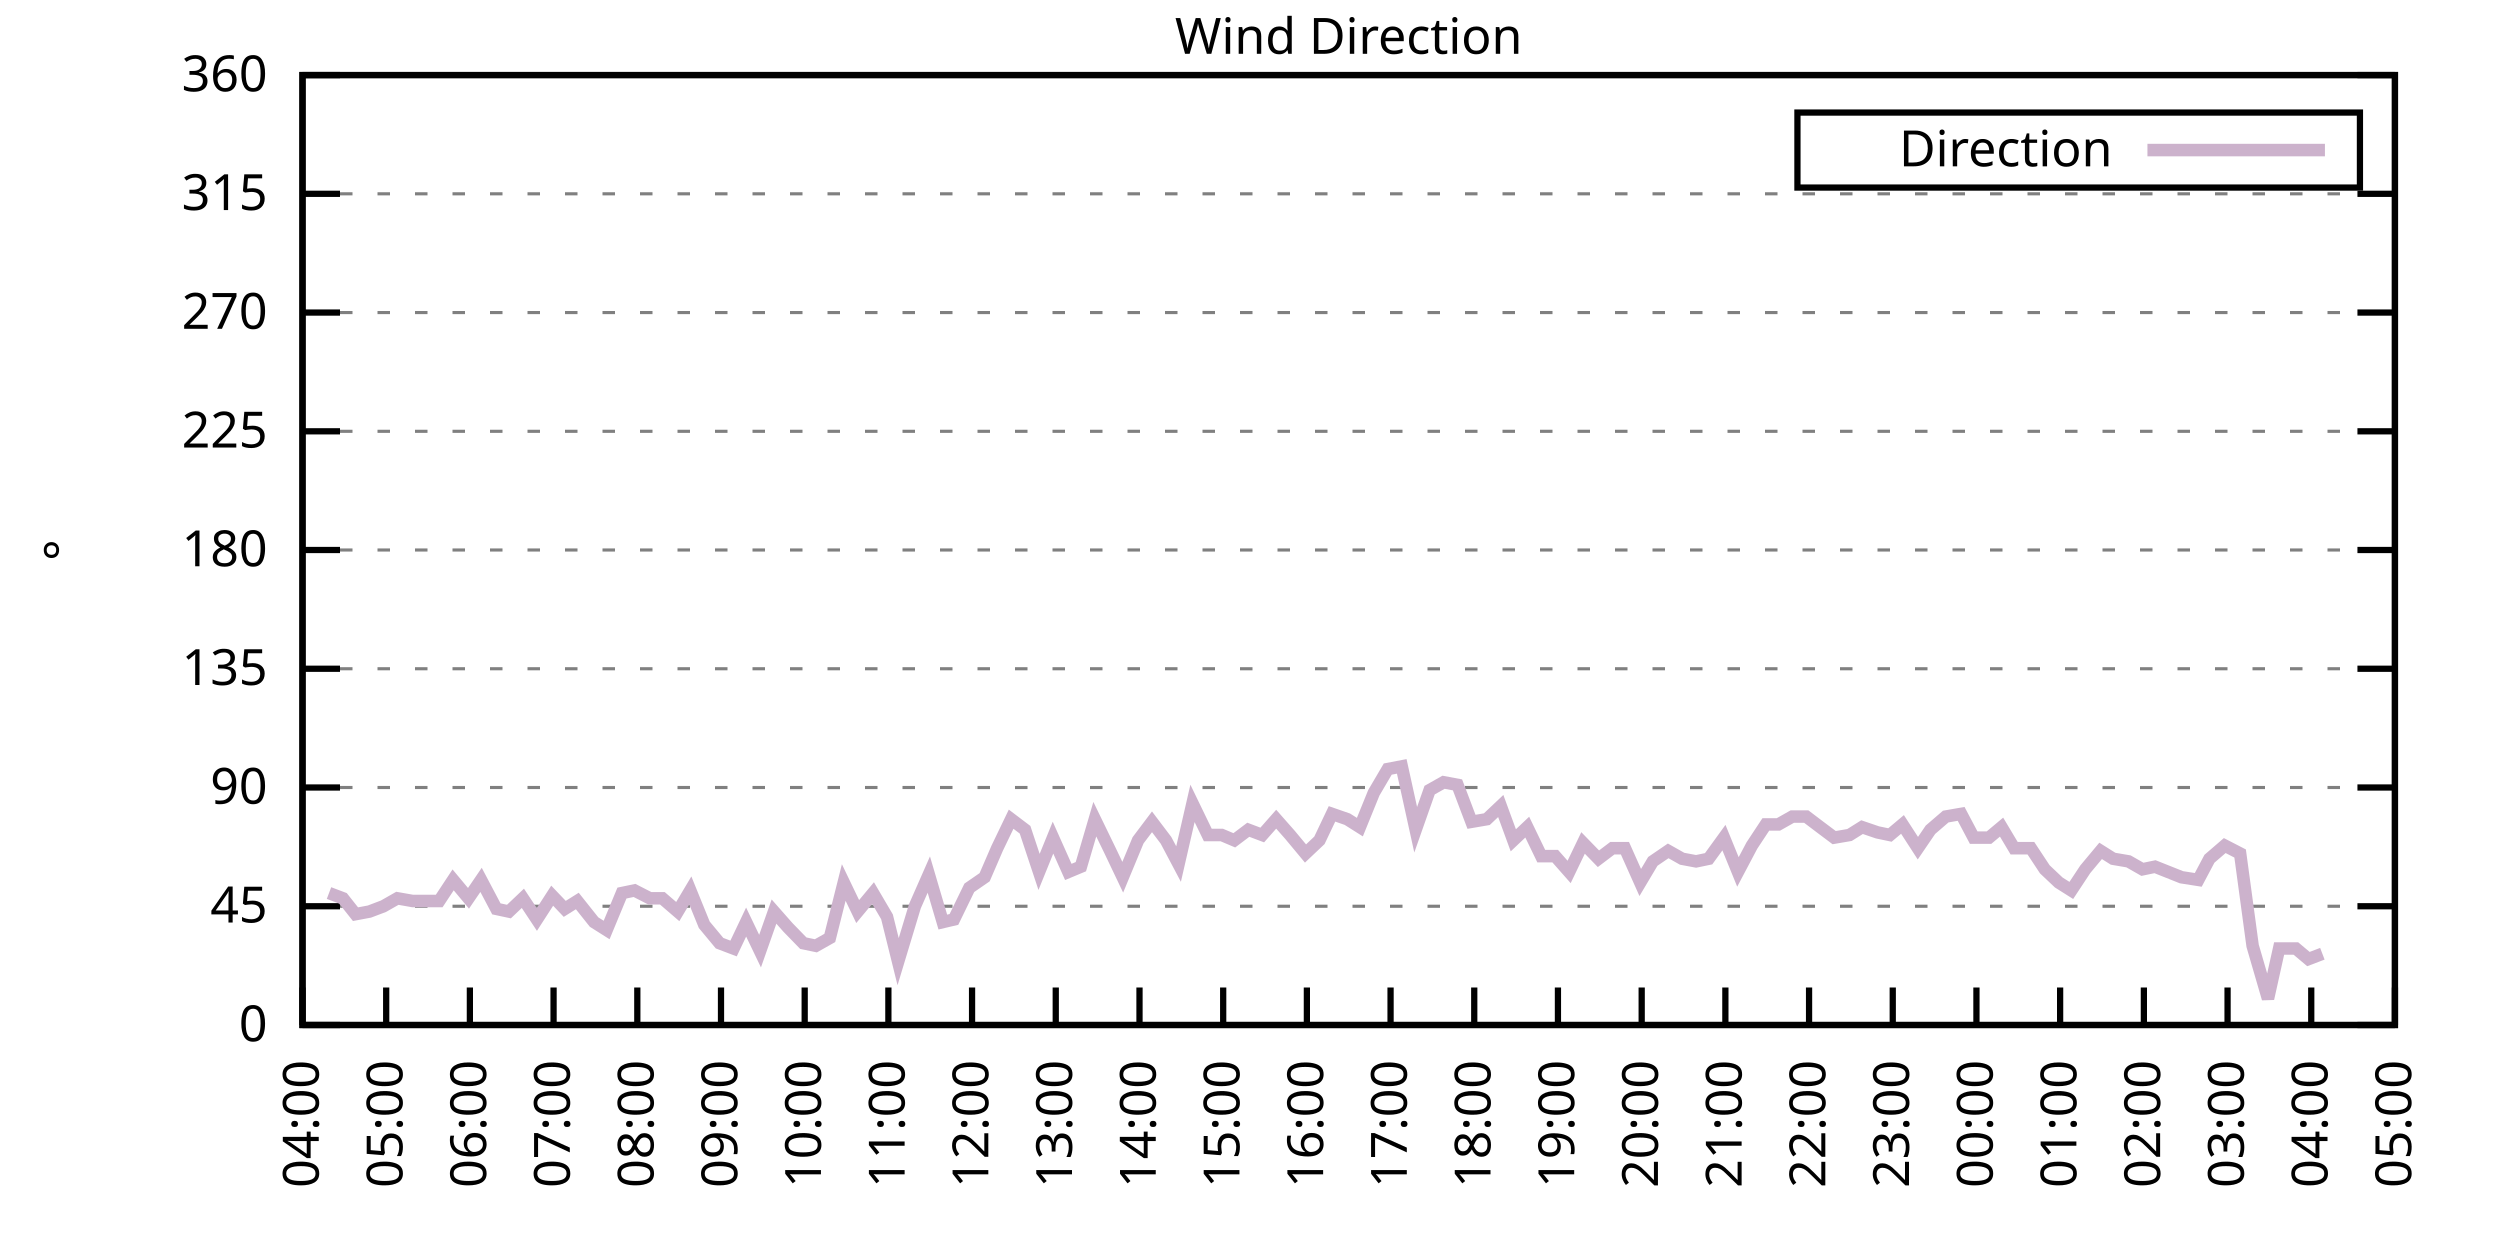
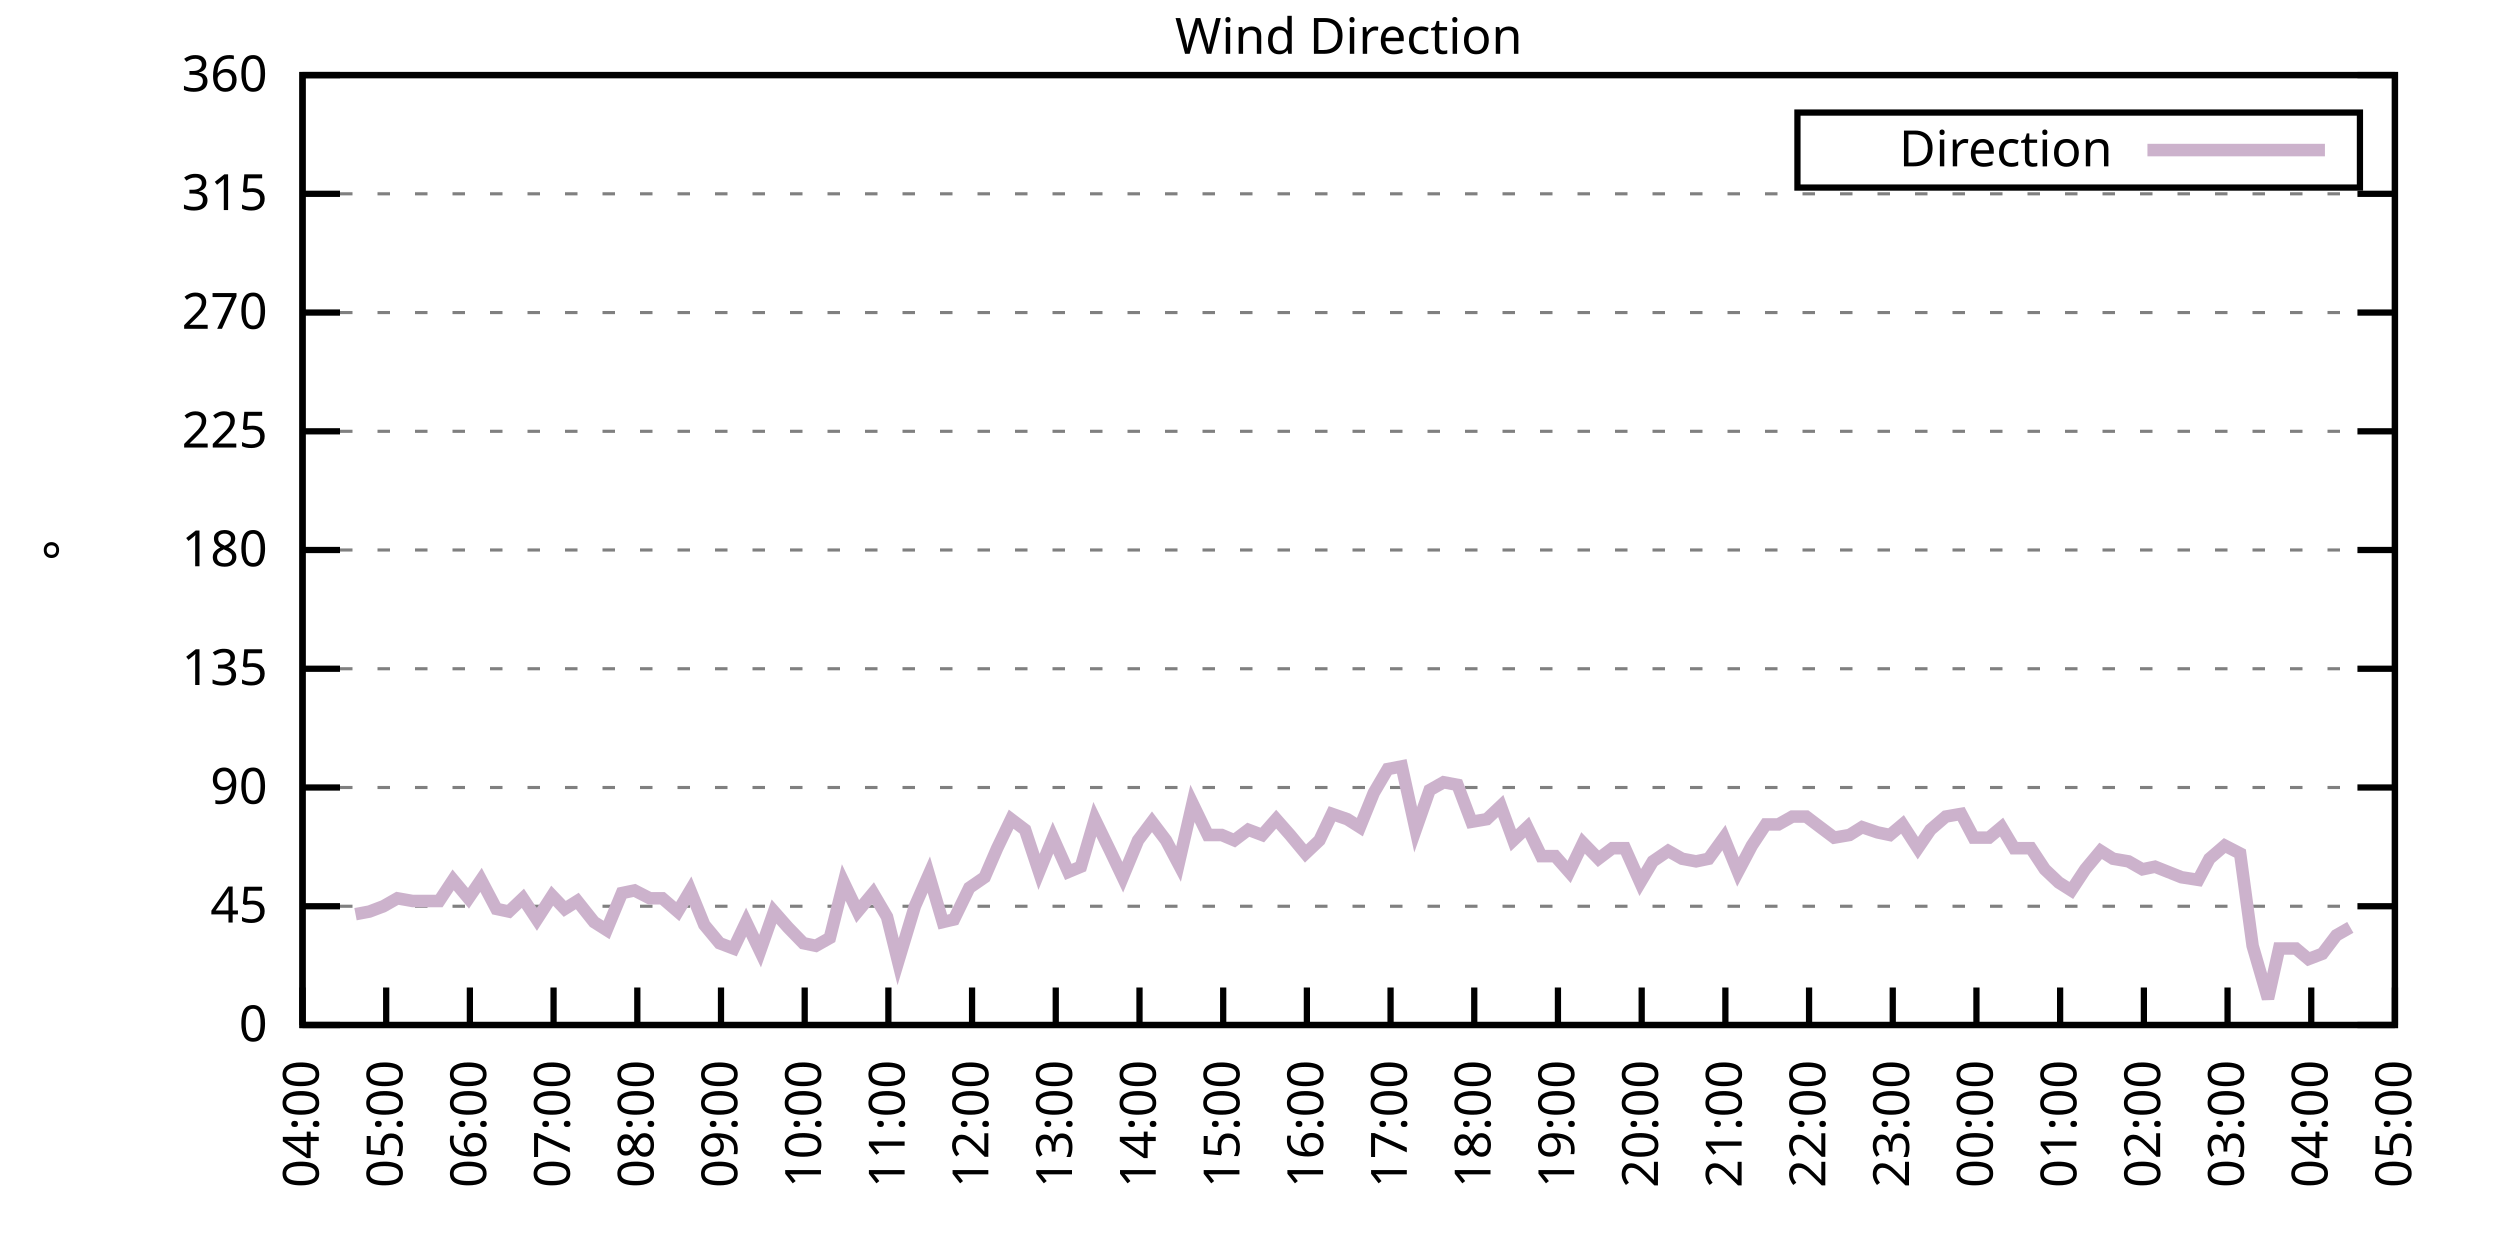
<svg xmlns="http://www.w3.org/2000/svg" xmlns:xlink="http://www.w3.org/1999/xlink" width="400" height="200" viewBox="0 0 400 200">
  <g id="gnuplot_canvas">
    <rect x="0" y="0" width="400" height="200" fill="none" />
    <defs>
      <circle id="gpDot" r="0.5" stroke-width="0.5" stroke="currentColor" />
      <path id="gpPt0" stroke-width="0.333" stroke="currentColor" d="M-1,0 h2 M0,-1 v2" />
      <path id="gpPt1" stroke-width="0.333" stroke="currentColor" d="M-1,-1 L1,1 M1,-1 L-1,1" />
      <path id="gpPt2" stroke-width="0.333" stroke="currentColor" d="M-1,0 L1,0 M0,-1 L0,1 M-1,-1 L1,1 M-1,1 L1,-1" />
      <rect id="gpPt3" stroke-width="0.333" stroke="currentColor" x="-1" y="-1" width="2" height="2" />
      <rect id="gpPt4" stroke-width="0.333" stroke="currentColor" fill="currentColor" x="-1" y="-1" width="2" height="2" />
      <circle id="gpPt5" stroke-width="0.333" stroke="currentColor" cx="0" cy="0" r="1" />
      <use xlink:href="#gpPt5" id="gpPt6" fill="currentColor" stroke="none" />
      <path id="gpPt7" stroke-width="0.333" stroke="currentColor" d="M0,-1.33 L-1.33,0.67 L1.33,0.67 z" />
      <use xlink:href="#gpPt7" id="gpPt8" fill="currentColor" stroke="none" />
      <use xlink:href="#gpPt7" id="gpPt9" stroke="currentColor" transform="rotate(180)" />
      <use xlink:href="#gpPt9" id="gpPt10" fill="currentColor" stroke="none" />
      <use xlink:href="#gpPt3" id="gpPt11" stroke="currentColor" transform="rotate(45)" />
      <use xlink:href="#gpPt11" id="gpPt12" fill="currentColor" stroke="none" />
      <path id="gpPt13" stroke-width="0.333" stroke="currentColor" d="M0,1.330 L1.265,0.411 L0.782,-1.067 L-0.782,-1.076 L-1.265,0.411 z" />
      <use xlink:href="#gpPt13" id="gpPt14" fill="currentColor" stroke="none" />
      <filter id="textbox" filterUnits="objectBoundingBox" x="0" y="0" height="1" width="1">
        <feFlood flood-color="white" flood-opacity="1" result="bgnd" />
        <feComposite in="SourceGraphic" in2="bgnd" operator="atop" />
      </filter>
      <filter id="greybox" filterUnits="objectBoundingBox" x="0" y="0" height="1" width="1">
        <feFlood flood-color="lightgrey" flood-opacity="1" result="grey" />
        <feComposite in="SourceGraphic" in2="grey" operator="atop" />
      </filter>
    </defs>
    <g fill="none" color="white" stroke="currentColor" stroke-width="1.00" stroke-linecap="butt" stroke-linejoin="miter">
</g>
    <g fill="none" color="black" stroke="currentColor" stroke-width="1.00" stroke-linecap="butt" stroke-linejoin="miter">
      <g stroke="none" shape-rendering="crispEdges">
        <polygon fill="rgb(255, 255, 255)" points="48.40,164.00 383.18,164.00 383.18,12.02 48.40,12.02 " />
      </g>
    </g>
    <g fill="none" color="black" stroke="currentColor" stroke-width="1.00" stroke-linecap="butt" stroke-linejoin="miter">
</g>
    <g fill="none" color="black" stroke="black" stroke-width="0.50" stroke-linecap="butt" stroke-linejoin="miter">
</g>
    <g fill="none" color="gray" stroke="currentColor" stroke-width="0.50" stroke-linecap="butt" stroke-linejoin="miter">
      <path stroke="gray" stroke-dasharray="2,4" class="gridline" d="M48.40,164.00 L383.19,164.00  " />
    </g>
    <g fill="none" color="gray" stroke="gray" stroke-width="1.00" stroke-linecap="butt" stroke-linejoin="miter">
</g>
    <g fill="none" color="black" stroke="currentColor" stroke-width="1.00" stroke-linecap="butt" stroke-linejoin="miter">
      <path stroke="black" d="M48.40,164.00 L54.40,164.00 M383.19,164.00 L377.19,164.00  " />
      <g transform="translate(42.80,166.60)" stroke="none" fill="black" font-family="Sans" font-size="8.00" text-anchor="end">
        <text>
          <tspan font-family="Sans"> 0</tspan>
        </text>
      </g>
    </g>
    <g fill="none" color="black" stroke="currentColor" stroke-width="1.00" stroke-linecap="butt" stroke-linejoin="miter">
</g>
    <g fill="none" color="black" stroke="black" stroke-width="0.50" stroke-linecap="butt" stroke-linejoin="miter">
</g>
    <g fill="none" color="gray" stroke="currentColor" stroke-width="0.50" stroke-linecap="butt" stroke-linejoin="miter">
      <path stroke="gray" stroke-dasharray="2,4" class="gridline" d="M48.40,145.00 L383.19,145.00  " />
    </g>
    <g fill="none" color="gray" stroke="gray" stroke-width="1.00" stroke-linecap="butt" stroke-linejoin="miter">
</g>
    <g fill="none" color="black" stroke="currentColor" stroke-width="1.00" stroke-linecap="butt" stroke-linejoin="miter">
      <path stroke="black" d="M48.40,145.00 L54.40,145.00 M383.19,145.00 L377.19,145.00  " />
      <g transform="translate(42.80,147.60)" stroke="none" fill="black" font-family="Sans" font-size="8.00" text-anchor="end">
        <text>
          <tspan font-family="Sans"> 45</tspan>
        </text>
      </g>
    </g>
    <g fill="none" color="black" stroke="currentColor" stroke-width="1.00" stroke-linecap="butt" stroke-linejoin="miter">
</g>
    <g fill="none" color="black" stroke="black" stroke-width="0.50" stroke-linecap="butt" stroke-linejoin="miter">
</g>
    <g fill="none" color="gray" stroke="currentColor" stroke-width="0.50" stroke-linecap="butt" stroke-linejoin="miter">
      <path stroke="gray" stroke-dasharray="2,4" class="gridline" d="M48.40,126.00 L383.19,126.00  " />
    </g>
    <g fill="none" color="gray" stroke="gray" stroke-width="1.00" stroke-linecap="butt" stroke-linejoin="miter">
</g>
    <g fill="none" color="black" stroke="currentColor" stroke-width="1.00" stroke-linecap="butt" stroke-linejoin="miter">
      <path stroke="black" d="M48.40,126.00 L54.40,126.00 M383.19,126.00 L377.19,126.00  " />
      <g transform="translate(42.80,128.60)" stroke="none" fill="black" font-family="Sans" font-size="8.00" text-anchor="end">
        <text>
          <tspan font-family="Sans"> 90</tspan>
        </text>
      </g>
    </g>
    <g fill="none" color="black" stroke="currentColor" stroke-width="1.00" stroke-linecap="butt" stroke-linejoin="miter">
</g>
    <g fill="none" color="black" stroke="black" stroke-width="0.50" stroke-linecap="butt" stroke-linejoin="miter">
</g>
    <g fill="none" color="gray" stroke="currentColor" stroke-width="0.50" stroke-linecap="butt" stroke-linejoin="miter">
      <path stroke="gray" stroke-dasharray="2,4" class="gridline" d="M48.40,107.00 L383.19,107.00  " />
    </g>
    <g fill="none" color="gray" stroke="gray" stroke-width="1.00" stroke-linecap="butt" stroke-linejoin="miter">
</g>
    <g fill="none" color="black" stroke="currentColor" stroke-width="1.00" stroke-linecap="butt" stroke-linejoin="miter">
      <path stroke="black" d="M48.40,107.00 L54.40,107.00 M383.19,107.00 L377.19,107.00  " />
      <g transform="translate(42.80,109.60)" stroke="none" fill="black" font-family="Sans" font-size="8.00" text-anchor="end">
        <text>
          <tspan font-family="Sans"> 135</tspan>
        </text>
      </g>
    </g>
    <g fill="none" color="black" stroke="currentColor" stroke-width="1.00" stroke-linecap="butt" stroke-linejoin="miter">
</g>
    <g fill="none" color="black" stroke="black" stroke-width="0.50" stroke-linecap="butt" stroke-linejoin="miter">
</g>
    <g fill="none" color="gray" stroke="currentColor" stroke-width="0.50" stroke-linecap="butt" stroke-linejoin="miter">
      <path stroke="gray" stroke-dasharray="2,4" class="gridline" d="M48.40,88.00 L383.19,88.00  " />
    </g>
    <g fill="none" color="gray" stroke="gray" stroke-width="1.00" stroke-linecap="butt" stroke-linejoin="miter">
</g>
    <g fill="none" color="black" stroke="currentColor" stroke-width="1.00" stroke-linecap="butt" stroke-linejoin="miter">
      <path stroke="black" d="M48.40,88.00 L54.40,88.00 M383.19,88.00 L377.19,88.00  " />
      <g transform="translate(42.80,90.60)" stroke="none" fill="black" font-family="Sans" font-size="8.00" text-anchor="end">
        <text>
          <tspan font-family="Sans"> 180</tspan>
        </text>
      </g>
    </g>
    <g fill="none" color="black" stroke="currentColor" stroke-width="1.00" stroke-linecap="butt" stroke-linejoin="miter">
</g>
    <g fill="none" color="black" stroke="black" stroke-width="0.50" stroke-linecap="butt" stroke-linejoin="miter">
</g>
    <g fill="none" color="gray" stroke="currentColor" stroke-width="0.50" stroke-linecap="butt" stroke-linejoin="miter">
      <path stroke="gray" stroke-dasharray="2,4" class="gridline" d="M48.40,69.01 L383.19,69.01  " />
    </g>
    <g fill="none" color="gray" stroke="gray" stroke-width="1.00" stroke-linecap="butt" stroke-linejoin="miter">
</g>
    <g fill="none" color="black" stroke="currentColor" stroke-width="1.00" stroke-linecap="butt" stroke-linejoin="miter">
      <path stroke="black" d="M48.40,69.01 L54.40,69.01 M383.19,69.01 L377.19,69.01  " />
      <g transform="translate(42.80,71.61)" stroke="none" fill="black" font-family="Sans" font-size="8.00" text-anchor="end">
        <text>
          <tspan font-family="Sans"> 225</tspan>
        </text>
      </g>
    </g>
    <g fill="none" color="black" stroke="currentColor" stroke-width="1.00" stroke-linecap="butt" stroke-linejoin="miter">
</g>
    <g fill="none" color="black" stroke="black" stroke-width="0.50" stroke-linecap="butt" stroke-linejoin="miter">
</g>
    <g fill="none" color="gray" stroke="currentColor" stroke-width="0.50" stroke-linecap="butt" stroke-linejoin="miter">
      <path stroke="gray" stroke-dasharray="2,4" class="gridline" d="M48.40,50.01 L383.19,50.01  " />
    </g>
    <g fill="none" color="gray" stroke="gray" stroke-width="1.00" stroke-linecap="butt" stroke-linejoin="miter">
</g>
    <g fill="none" color="black" stroke="currentColor" stroke-width="1.00" stroke-linecap="butt" stroke-linejoin="miter">
      <path stroke="black" d="M48.40,50.01 L54.40,50.01 M383.19,50.01 L377.19,50.01  " />
      <g transform="translate(42.80,52.61)" stroke="none" fill="black" font-family="Sans" font-size="8.00" text-anchor="end">
        <text>
          <tspan font-family="Sans"> 270</tspan>
        </text>
      </g>
    </g>
    <g fill="none" color="black" stroke="currentColor" stroke-width="1.00" stroke-linecap="butt" stroke-linejoin="miter">
</g>
    <g fill="none" color="black" stroke="black" stroke-width="0.50" stroke-linecap="butt" stroke-linejoin="miter">
</g>
    <g fill="none" color="gray" stroke="currentColor" stroke-width="0.50" stroke-linecap="butt" stroke-linejoin="miter">
      <path stroke="gray" stroke-dasharray="2,4" class="gridline" d="M48.40,31.01 L383.19,31.01  " />
    </g>
    <g fill="none" color="gray" stroke="gray" stroke-width="1.00" stroke-linecap="butt" stroke-linejoin="miter">
</g>
    <g fill="none" color="black" stroke="currentColor" stroke-width="1.00" stroke-linecap="butt" stroke-linejoin="miter">
      <path stroke="black" d="M48.40,31.01 L54.40,31.01 M383.19,31.01 L377.19,31.01  " />
      <g transform="translate(42.80,33.61)" stroke="none" fill="black" font-family="Sans" font-size="8.00" text-anchor="end">
        <text>
          <tspan font-family="Sans"> 315</tspan>
        </text>
      </g>
    </g>
    <g fill="none" color="black" stroke="currentColor" stroke-width="1.00" stroke-linecap="butt" stroke-linejoin="miter">
</g>
    <g fill="none" color="black" stroke="black" stroke-width="0.50" stroke-linecap="butt" stroke-linejoin="miter">
</g>
    <g fill="none" color="gray" stroke="currentColor" stroke-width="0.50" stroke-linecap="butt" stroke-linejoin="miter">
      <path stroke="gray" stroke-dasharray="2,4" class="gridline" d="M48.40,12.01 L383.19,12.01  " />
    </g>
    <g fill="none" color="gray" stroke="gray" stroke-width="1.00" stroke-linecap="butt" stroke-linejoin="miter">
</g>
    <g fill="none" color="black" stroke="currentColor" stroke-width="1.00" stroke-linecap="butt" stroke-linejoin="miter">
      <path stroke="black" d="M48.40,12.01 L54.40,12.01 M383.19,12.01 L377.19,12.01  " />
      <g transform="translate(42.80,14.61)" stroke="none" fill="black" font-family="Sans" font-size="8.00" text-anchor="end">
        <text>
          <tspan font-family="Sans"> 360</tspan>
        </text>
      </g>
    </g>
    <g fill="none" color="black" stroke="currentColor" stroke-width="1.00" stroke-linecap="butt" stroke-linejoin="miter">
      <path stroke="black" d="M48.40,164.00 L48.40,158.00  " />
      <g transform="translate(51.00,169.60) rotate(270.00)" stroke="none" fill="black" font-family="Sans" font-size="8.00" text-anchor="end">
        <text>
          <tspan font-family="Sans">04:00</tspan>
        </text>
      </g>
    </g>
    <g fill="none" color="black" stroke="currentColor" stroke-width="1.00" stroke-linecap="butt" stroke-linejoin="miter">
      <path stroke="black" d="M61.79,164.00 L61.79,158.00  " />
      <g transform="translate(64.39,169.60) rotate(270.00)" stroke="none" fill="black" font-family="Sans" font-size="8.00" text-anchor="end">
        <text>
          <tspan font-family="Sans">05:00</tspan>
        </text>
      </g>
    </g>
    <g fill="none" color="black" stroke="currentColor" stroke-width="1.00" stroke-linecap="butt" stroke-linejoin="miter">
      <path stroke="black" d="M75.18,164.00 L75.18,158.00  " />
      <g transform="translate(77.78,169.60) rotate(270.00)" stroke="none" fill="black" font-family="Sans" font-size="8.00" text-anchor="end">
        <text>
          <tspan font-family="Sans">06:00</tspan>
        </text>
      </g>
    </g>
    <g fill="none" color="black" stroke="currentColor" stroke-width="1.00" stroke-linecap="butt" stroke-linejoin="miter">
      <path stroke="black" d="M88.57,164.00 L88.57,158.00  " />
      <g transform="translate(91.17,169.60) rotate(270.00)" stroke="none" fill="black" font-family="Sans" font-size="8.00" text-anchor="end">
        <text>
          <tspan font-family="Sans">07:00</tspan>
        </text>
      </g>
    </g>
    <g fill="none" color="black" stroke="currentColor" stroke-width="1.00" stroke-linecap="butt" stroke-linejoin="miter">
      <path stroke="black" d="M101.97,164.00 L101.97,158.00  " />
      <g transform="translate(104.57,169.60) rotate(270.00)" stroke="none" fill="black" font-family="Sans" font-size="8.00" text-anchor="end">
        <text>
          <tspan font-family="Sans">08:00</tspan>
        </text>
      </g>
    </g>
    <g fill="none" color="black" stroke="currentColor" stroke-width="1.00" stroke-linecap="butt" stroke-linejoin="miter">
      <path stroke="black" d="M115.36,164.00 L115.36,158.00  " />
      <g transform="translate(117.96,169.60) rotate(270.00)" stroke="none" fill="black" font-family="Sans" font-size="8.00" text-anchor="end">
        <text>
          <tspan font-family="Sans">09:00</tspan>
        </text>
      </g>
    </g>
    <g fill="none" color="black" stroke="currentColor" stroke-width="1.00" stroke-linecap="butt" stroke-linejoin="miter">
      <path stroke="black" d="M128.75,164.00 L128.75,158.00  " />
      <g transform="translate(131.35,169.60) rotate(270.00)" stroke="none" fill="black" font-family="Sans" font-size="8.00" text-anchor="end">
        <text>
          <tspan font-family="Sans">10:00</tspan>
        </text>
      </g>
    </g>
    <g fill="none" color="black" stroke="currentColor" stroke-width="1.00" stroke-linecap="butt" stroke-linejoin="miter">
      <path stroke="black" d="M142.14,164.00 L142.14,158.00  " />
      <g transform="translate(144.74,169.60) rotate(270.00)" stroke="none" fill="black" font-family="Sans" font-size="8.00" text-anchor="end">
        <text>
          <tspan font-family="Sans">11:00</tspan>
        </text>
      </g>
    </g>
    <g fill="none" color="black" stroke="currentColor" stroke-width="1.00" stroke-linecap="butt" stroke-linejoin="miter">
      <path stroke="black" d="M155.53,164.00 L155.53,158.00  " />
      <g transform="translate(158.13,169.60) rotate(270.00)" stroke="none" fill="black" font-family="Sans" font-size="8.00" text-anchor="end">
        <text>
          <tspan font-family="Sans">12:00</tspan>
        </text>
      </g>
    </g>
    <g fill="none" color="black" stroke="currentColor" stroke-width="1.00" stroke-linecap="butt" stroke-linejoin="miter">
      <path stroke="black" d="M168.92,164.00 L168.92,158.00  " />
      <g transform="translate(171.52,169.60) rotate(270.00)" stroke="none" fill="black" font-family="Sans" font-size="8.00" text-anchor="end">
        <text>
          <tspan font-family="Sans">13:00</tspan>
        </text>
      </g>
    </g>
    <g fill="none" color="black" stroke="currentColor" stroke-width="1.00" stroke-linecap="butt" stroke-linejoin="miter">
      <path stroke="black" d="M182.32,164.00 L182.32,158.00  " />
      <g transform="translate(184.92,169.60) rotate(270.00)" stroke="none" fill="black" font-family="Sans" font-size="8.00" text-anchor="end">
        <text>
          <tspan font-family="Sans">14:00</tspan>
        </text>
      </g>
    </g>
    <g fill="none" color="black" stroke="currentColor" stroke-width="1.00" stroke-linecap="butt" stroke-linejoin="miter">
      <path stroke="black" d="M195.71,164.00 L195.71,158.00  " />
      <g transform="translate(198.31,169.60) rotate(270.00)" stroke="none" fill="black" font-family="Sans" font-size="8.00" text-anchor="end">
        <text>
          <tspan font-family="Sans">15:00</tspan>
        </text>
      </g>
    </g>
    <g fill="none" color="black" stroke="currentColor" stroke-width="1.00" stroke-linecap="butt" stroke-linejoin="miter">
      <path stroke="black" d="M209.10,164.00 L209.10,158.00  " />
      <g transform="translate(211.70,169.60) rotate(270.00)" stroke="none" fill="black" font-family="Sans" font-size="8.00" text-anchor="end">
        <text>
          <tspan font-family="Sans">16:00</tspan>
        </text>
      </g>
    </g>
    <g fill="none" color="black" stroke="currentColor" stroke-width="1.00" stroke-linecap="butt" stroke-linejoin="miter">
      <path stroke="black" d="M222.49,164.00 L222.49,158.00  " />
      <g transform="translate(225.09,169.60) rotate(270.00)" stroke="none" fill="black" font-family="Sans" font-size="8.00" text-anchor="end">
        <text>
          <tspan font-family="Sans">17:00</tspan>
        </text>
      </g>
    </g>
    <g fill="none" color="black" stroke="currentColor" stroke-width="1.00" stroke-linecap="butt" stroke-linejoin="miter">
      <path stroke="black" d="M235.88,164.00 L235.88,158.00  " />
      <g transform="translate(238.48,169.60) rotate(270.00)" stroke="none" fill="black" font-family="Sans" font-size="8.00" text-anchor="end">
        <text>
          <tspan font-family="Sans">18:00</tspan>
        </text>
      </g>
    </g>
    <g fill="none" color="black" stroke="currentColor" stroke-width="1.00" stroke-linecap="butt" stroke-linejoin="miter">
      <path stroke="black" d="M249.27,164.00 L249.27,158.00  " />
      <g transform="translate(251.87,169.60) rotate(270.00)" stroke="none" fill="black" font-family="Sans" font-size="8.00" text-anchor="end">
        <text>
          <tspan font-family="Sans">19:00</tspan>
        </text>
      </g>
    </g>
    <g fill="none" color="black" stroke="currentColor" stroke-width="1.00" stroke-linecap="butt" stroke-linejoin="miter">
      <path stroke="black" d="M262.67,164.00 L262.67,158.00  " />
      <g transform="translate(265.27,169.60) rotate(270.00)" stroke="none" fill="black" font-family="Sans" font-size="8.00" text-anchor="end">
        <text>
          <tspan font-family="Sans">20:00</tspan>
        </text>
      </g>
    </g>
    <g fill="none" color="black" stroke="currentColor" stroke-width="1.00" stroke-linecap="butt" stroke-linejoin="miter">
      <path stroke="black" d="M276.06,164.00 L276.06,158.00  " />
      <g transform="translate(278.66,169.60) rotate(270.00)" stroke="none" fill="black" font-family="Sans" font-size="8.00" text-anchor="end">
        <text>
          <tspan font-family="Sans">21:00</tspan>
        </text>
      </g>
    </g>
    <g fill="none" color="black" stroke="currentColor" stroke-width="1.00" stroke-linecap="butt" stroke-linejoin="miter">
      <path stroke="black" d="M289.45,164.00 L289.45,158.00  " />
      <g transform="translate(292.05,169.60) rotate(270.00)" stroke="none" fill="black" font-family="Sans" font-size="8.00" text-anchor="end">
        <text>
          <tspan font-family="Sans">22:00</tspan>
        </text>
      </g>
    </g>
    <g fill="none" color="black" stroke="currentColor" stroke-width="1.00" stroke-linecap="butt" stroke-linejoin="miter">
      <path stroke="black" d="M302.84,164.00 L302.84,158.00  " />
      <g transform="translate(305.44,169.60) rotate(270.00)" stroke="none" fill="black" font-family="Sans" font-size="8.00" text-anchor="end">
        <text>
          <tspan font-family="Sans">23:00</tspan>
        </text>
      </g>
    </g>
    <g fill="none" color="black" stroke="currentColor" stroke-width="1.00" stroke-linecap="butt" stroke-linejoin="miter">
      <path stroke="black" d="M316.23,164.00 L316.23,158.00  " />
      <g transform="translate(318.83,169.60) rotate(270.00)" stroke="none" fill="black" font-family="Sans" font-size="8.00" text-anchor="end">
        <text>
          <tspan font-family="Sans">00:00</tspan>
        </text>
      </g>
    </g>
    <g fill="none" color="black" stroke="currentColor" stroke-width="1.00" stroke-linecap="butt" stroke-linejoin="miter">
      <path stroke="black" d="M329.62,164.00 L329.62,158.00  " />
      <g transform="translate(332.22,169.60) rotate(270.00)" stroke="none" fill="black" font-family="Sans" font-size="8.00" text-anchor="end">
        <text>
          <tspan font-family="Sans">01:00</tspan>
        </text>
      </g>
    </g>
    <g fill="none" color="black" stroke="currentColor" stroke-width="1.00" stroke-linecap="butt" stroke-linejoin="miter">
      <path stroke="black" d="M343.02,164.00 L343.02,158.00  " />
      <g transform="translate(345.62,169.60) rotate(270.00)" stroke="none" fill="black" font-family="Sans" font-size="8.00" text-anchor="end">
        <text>
          <tspan font-family="Sans">02:00</tspan>
        </text>
      </g>
    </g>
    <g fill="none" color="black" stroke="currentColor" stroke-width="1.00" stroke-linecap="butt" stroke-linejoin="miter">
      <path stroke="black" d="M356.41,164.00 L356.41,158.00  " />
      <g transform="translate(359.01,169.60) rotate(270.00)" stroke="none" fill="black" font-family="Sans" font-size="8.00" text-anchor="end">
        <text>
          <tspan font-family="Sans">03:00</tspan>
        </text>
      </g>
    </g>
    <g fill="none" color="black" stroke="currentColor" stroke-width="1.00" stroke-linecap="butt" stroke-linejoin="miter">
      <path stroke="black" d="M369.80,164.00 L369.80,158.00  " />
      <g transform="translate(372.40,169.60) rotate(270.00)" stroke="none" fill="black" font-family="Sans" font-size="8.00" text-anchor="end">
        <text>
          <tspan font-family="Sans">04:00</tspan>
        </text>
      </g>
    </g>
    <g fill="none" color="black" stroke="currentColor" stroke-width="1.00" stroke-linecap="butt" stroke-linejoin="miter">
      <path stroke="black" d="M383.19,164.00 L383.19,158.00  " />
      <g transform="translate(385.79,169.60) rotate(270.00)" stroke="none" fill="black" font-family="Sans" font-size="8.00" text-anchor="end">
        <text>
          <tspan font-family="Sans">05:00</tspan>
        </text>
      </g>
    </g>
    <g fill="none" color="black" stroke="currentColor" stroke-width="1.00" stroke-linecap="butt" stroke-linejoin="miter">
</g>
    <g fill="none" color="black" stroke="currentColor" stroke-width="1.00" stroke-linecap="butt" stroke-linejoin="miter">
      <path stroke="black" d="M48.40,12.01 L48.40,164.00 L383.19,164.00 L383.19,12.01 L48.40,12.01 Z  " />
    </g>
    <g fill="none" color="black" stroke="currentColor" stroke-width="1.00" stroke-linecap="butt" stroke-linejoin="miter">
</g>
    <g fill="none" color="black" stroke="currentColor" stroke-width="1.00" stroke-linecap="butt" stroke-linejoin="miter">
      <path stroke="black" d="M287.59,30.01 L287.59,18.01 L377.59,18.01 L377.59,30.01 L287.59,30.01 Z  " />
    </g>
    <g id="Wind_direction_plot_1">
      <g fill="none" color="white" stroke="black" stroke-width="2.00" stroke-linecap="butt" stroke-linejoin="miter">
</g>
      <g fill="none" color="black" stroke="currentColor" stroke-width="2.00" stroke-linecap="butt" stroke-linejoin="miter">
        <g transform="translate(337.99,26.61)" stroke="none" fill="black" font-family="Sans" font-size="8.00" text-anchor="end">
          <text>
            <tspan font-family="Sans">Direction</tspan>
          </text>
        </g>
      </g>
      <g fill="none" color="black" stroke="currentColor" stroke-width="2.00" stroke-linecap="butt" stroke-linejoin="miter">
-         <path stroke="rgb(204, 178, 204)" d="M343.59,24.01 L371.99,24.01 M52.64,142.89 L54.87,143.73 L56.88,146.27 L59.11,145.85 L61.35,145.00 L63.58,143.73   L66.03,144.16 L68.04,144.16 L70.27,144.16 L72.50,140.78 L74.96,143.73 L76.97,140.78 L79.42,145.42 L81.43,145.85   L83.66,143.73 L85.90,147.11 L88.35,143.31 L90.36,145.42 L92.37,144.16 L95.05,147.53 L97.06,148.80 L99.51,142.89   L101.52,142.47 L103.98,143.73 L105.98,143.73 L108.44,145.85 L110.45,142.47 L112.68,147.96 L115.13,150.91 L117.37,151.76   L119.38,147.53 L121.61,152.18 L123.84,145.85 L126.07,148.38 L128.53,150.91 L130.54,151.33 L132.77,150.07 L135.00,141.20   L137.23,145.85 L139.69,142.89 L141.92,146.69 L143.70,153.87 L146.38,145.00 L148.61,139.93 L150.85,147.53 L152.63,147.11   L155.09,142.05 L157.54,140.36 L159.55,135.71 L161.78,131.07 L164.01,132.76 L166.25,139.51 L168.48,134.02 L170.93,139.51   L172.94,138.67 L175.17,131.07 L177.63,136.14 L179.64,140.36 L182.09,134.45 L184.32,131.49 L186.56,134.45 L188.57,138.25   L190.80,128.54 L193.25,133.60 L195.48,133.60 L197.49,134.45 L199.73,132.76 L201.96,133.60 L204.19,131.07 L206.42,133.60   L208.88,136.56 L211.11,134.45 L213.12,130.22 L215.57,131.07 L217.58,132.34 L219.81,126.85 L222.04,123.05 L224.28,122.62   L226.51,132.76 L228.74,126.42 L230.97,125.16 L233.20,125.58 L235.44,131.49 L237.89,131.07 L240.12,128.96 L242.13,134.45   L244.36,132.34 L246.60,136.98 L248.83,136.98 L251.06,139.51 L253.29,134.87 L255.75,137.40 L257.98,135.71 L259.99,135.71   L262.44,141.20 L264.45,137.82 L266.91,136.14 L269.14,137.40 L271.37,137.82 L273.38,137.40 L275.83,134.02 L278.07,139.51   L280.30,135.29 L282.53,131.91 L284.54,131.91 L286.77,130.65 L289.00,130.65 L291.23,132.34 L293.47,134.02 L295.92,133.60   L297.93,132.34 L300.39,133.18 L302.39,133.60 L304.40,131.91 L306.86,135.71 L308.87,132.76 L311.32,130.65 L313.78,130.22   L315.79,134.02 L318.24,134.02 L320.25,132.34 L322.26,135.71 L324.94,135.71 L327.17,139.09 L329.40,141.20 L331.41,142.47   L333.64,139.09 L336.10,136.14 L338.10,137.40 L340.56,137.82 L342.79,139.09 L344.80,138.67 L349.04,140.36 L351.72,140.78   L353.51,137.40 L355.96,135.29 L358.42,136.56 L360.42,151.33 L362.88,159.78 L364.66,151.76 L367.34,151.76 L369.35,153.45   L371.58,152.60  " />
+         <path stroke="rgb(204, 178, 204)" d="M343.59,24.01 L371.99,24.01 M56.88,146.27 L59.11,145.85 L61.35,145.00 L63.58,143.73 L66.03,144.16 L68.04,144.16   L70.27,144.16 L72.50,140.78 L74.96,143.73 L76.97,140.78 L79.42,145.42 L81.43,145.85 L83.66,143.73 L85.90,147.11   L88.35,143.31 L90.36,145.42 L92.37,144.16 L95.05,147.53 L97.06,148.80 L99.51,142.89 L101.52,142.47 L103.98,143.73   L105.98,143.73 L108.44,145.85 L110.45,142.47 L112.68,147.96 L115.13,150.91 L117.37,151.76 L119.38,147.53 L121.61,152.18   L123.84,145.85 L126.07,148.38 L128.53,150.91 L130.54,151.33 L132.77,150.07 L135.00,141.20 L137.23,145.85 L139.69,142.89   L141.92,146.69 L143.70,153.87 L146.38,145.00 L148.61,139.93 L150.85,147.53 L152.63,147.11 L155.09,142.05 L157.54,140.36   L159.55,135.71 L161.78,131.07 L164.01,132.76 L166.25,139.51 L168.48,134.02 L170.93,139.51 L172.94,138.67 L175.17,131.07   L177.63,136.14 L179.64,140.36 L182.09,134.45 L184.32,131.49 L186.56,134.45 L188.57,138.25 L190.80,128.54 L193.25,133.60   L195.48,133.60 L197.49,134.45 L199.73,132.76 L201.96,133.60 L204.19,131.07 L206.42,133.60 L208.88,136.56 L211.11,134.45   L213.12,130.22 L215.57,131.07 L217.58,132.34 L219.81,126.85 L222.04,123.05 L224.28,122.62 L226.51,132.76 L228.74,126.42   L230.97,125.16 L233.20,125.58 L235.44,131.49 L237.89,131.07 L240.12,128.96 L242.13,134.45 L244.36,132.34 L246.60,136.98   L248.83,136.98 L251.06,139.51 L253.29,134.87 L255.75,137.40 L257.98,135.71 L259.99,135.71 L262.44,141.20 L264.45,137.82   L266.91,136.14 L269.14,137.40 L271.37,137.82 L273.38,137.40 L275.83,134.02 L278.07,139.51 L280.30,135.29 L282.53,131.91   L284.54,131.91 L286.77,130.65 L289.00,130.65 L291.23,132.34 L293.47,134.02 L295.92,133.60 L297.93,132.34 L300.39,133.18   L302.39,133.60 L304.40,131.91 L306.86,135.71 L308.87,132.76 L311.32,130.65 L313.78,130.22 L315.79,134.02 L318.24,134.02   L320.25,132.34 L322.26,135.71 L324.94,135.71 L327.17,139.09 L329.40,141.20 L331.41,142.47 L333.64,139.09 L336.10,136.14   L338.10,137.40 L340.56,137.82 L342.79,139.09 L344.80,138.67 L349.04,140.36 L351.72,140.78 L353.51,137.40 L355.96,135.29   L358.42,136.56 L360.42,151.33 L362.88,159.78 L364.66,151.76 L367.34,151.76 L369.35,153.45 L371.58,152.60 L373.82,149.65   L376.05,148.38  " />
      </g>
    </g>
    <g fill="none" color="black" stroke="currentColor" stroke-width="2.00" stroke-linecap="butt" stroke-linejoin="miter">
</g>
    <g fill="none" color="black" stroke="black" stroke-width="1.00" stroke-linecap="butt" stroke-linejoin="miter">
</g>
    <g fill="none" color="black" stroke="currentColor" stroke-width="1.00" stroke-linecap="butt" stroke-linejoin="miter">
      <path stroke="black" d="M48.40,12.01 L48.40,164.00 L383.19,164.00 L383.19,12.01 L48.40,12.01 Z  " />
      <g transform="translate(12.80,88.01) rotate(270.00)" stroke="none" fill="black" font-family="Sans" font-size="8.00" text-anchor="middle">
        <text>
          <tspan font-family="Sans">°</tspan>
        </text>
      </g>
    </g>
    <g fill="none" color="black" stroke="currentColor" stroke-width="1.00" stroke-linecap="butt" stroke-linejoin="miter">
</g>
    <g fill="none" color="black" stroke="currentColor" stroke-width="1.00" stroke-linecap="butt" stroke-linejoin="miter">
      <g transform="translate(215.79,8.61)" stroke="none" fill="black" font-family="Sans" font-size="8.00" text-anchor="middle">
        <text>
          <tspan font-family="Sans">Wind Direction</tspan>
        </text>
      </g>
    </g>
    <g fill="none" color="black" stroke="currentColor" stroke-width="1.00" stroke-linecap="butt" stroke-linejoin="miter">
</g>
  </g>
</svg>
